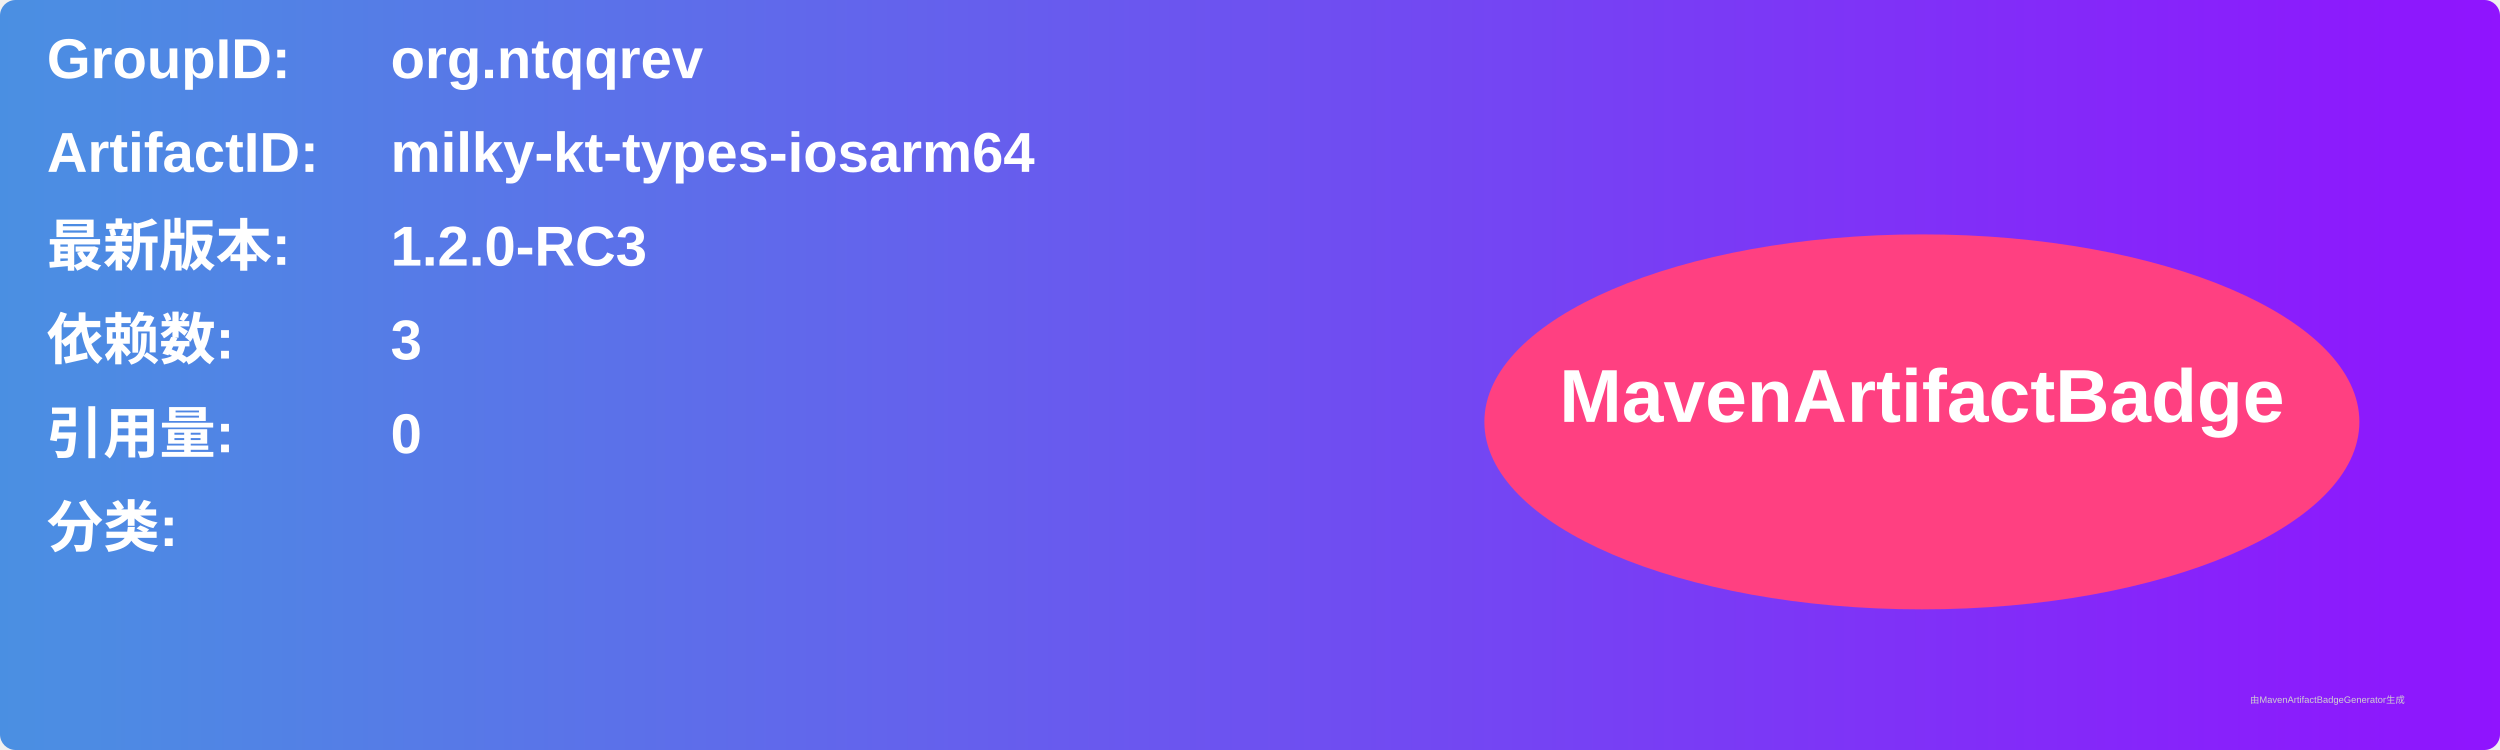
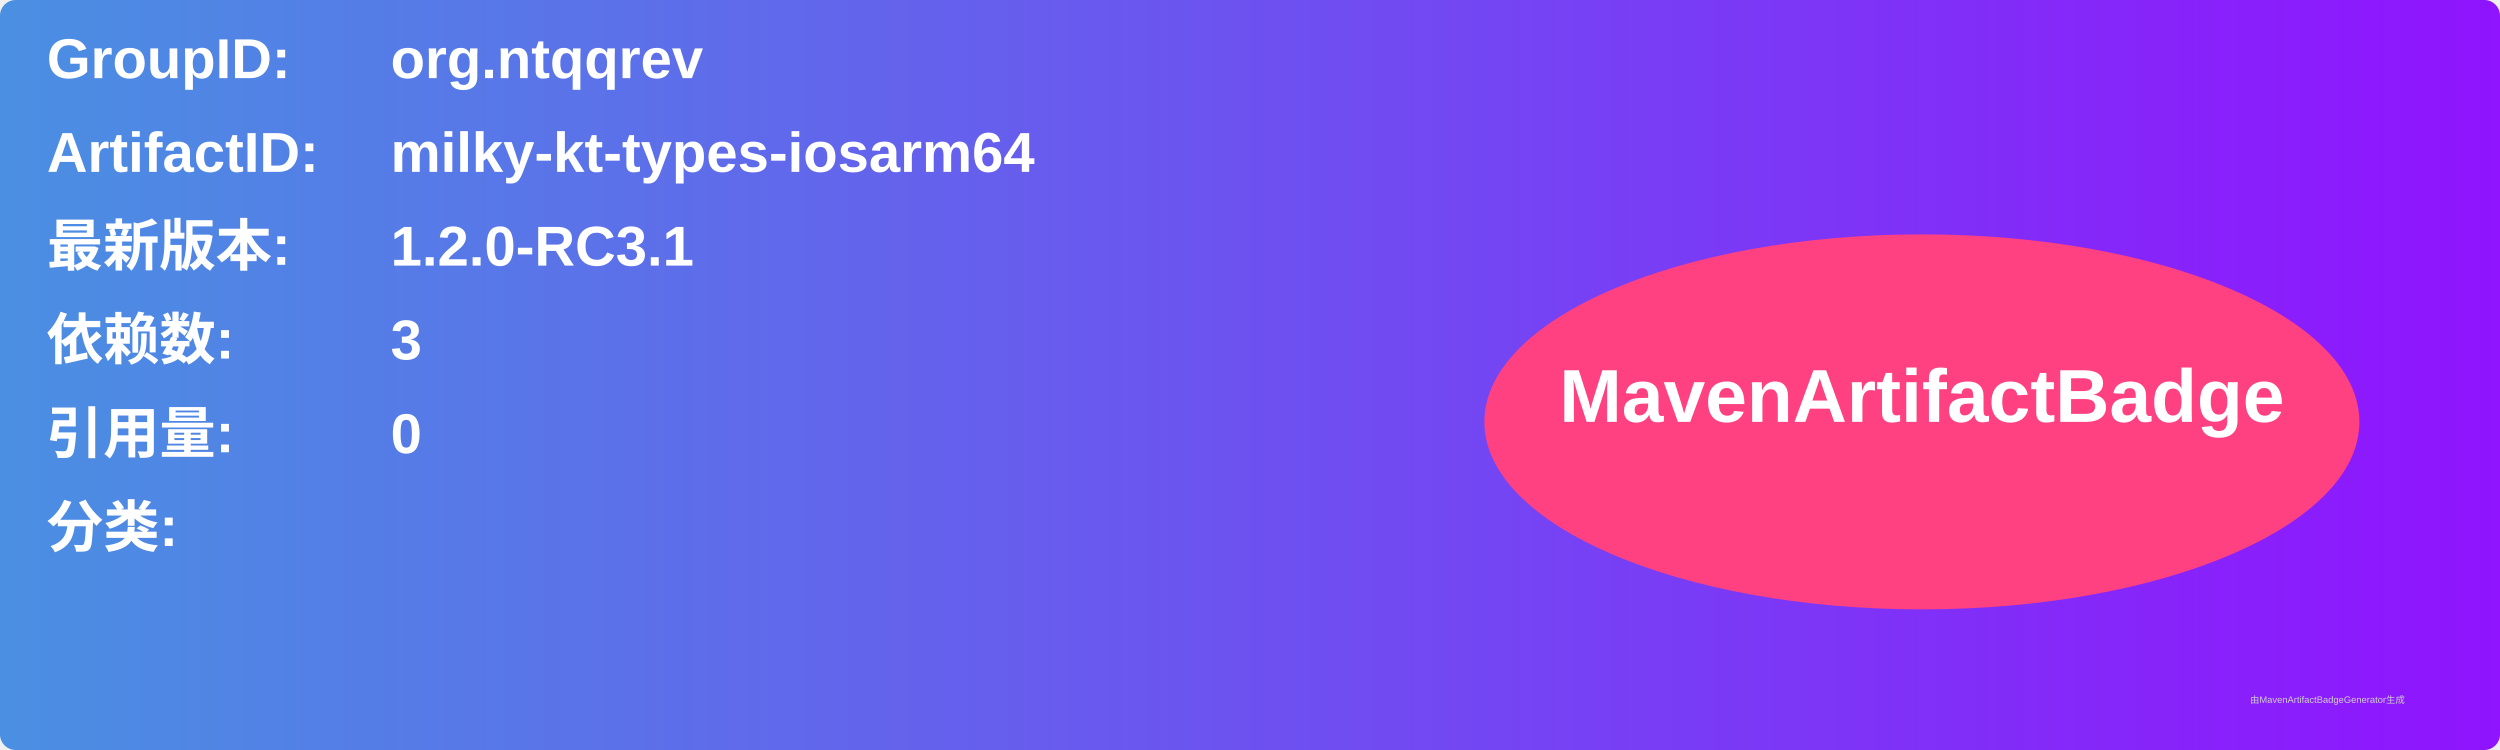
<svg xmlns="http://www.w3.org/2000/svg" width="800" height="240" viewBox="0 0 800 240">
  <linearGradient id="grad" x1="0%" y1="0%" x2="100%" y2="0%">
    <stop offset="0%" stop-color="#4a90e2" />
    <stop offset="100%" stop-color="#9013fe" />
  </linearGradient>
  <rect width="100%" height="100%" rx="5" ry="5" fill="url(#grad)" />
  <g transform="translate(15, 15)">
    <text x="0" y="10" font-family="Arial" font-size="18" fill="white" font-weight="bold" width="260">GroupID:</text>
    <text x="110" y="10" font-family="Arial" font-size="18" fill="white" font-weight="bold" width="460">org.ntqqrev</text>
    <text x="0" y="40" font-family="Arial" font-size="18" fill="white" font-weight="bold" width="260">ArtifactID:</text>
    <text x="110" y="40" font-family="Arial" font-size="18" fill="white" font-weight="bold" width="460">milky-kt-types-iosarm64</text>
    <text x="0" y="70" font-family="Arial" font-size="18" fill="white" font-weight="bold">最新版本:</text>
    <text x="110" y="70" font-family="Arial" font-size="18" fill="white" font-weight="bold">
-       <tspan font-weight="bold">1.2.0-RC3</tspan>
+       <tspan font-weight="bold">1.2.0-RC3.1</tspan>
    </text>
    <text x="0" y="100" font-family="Arial" font-size="18" fill="white" font-weight="bold">依赖数: </text>
    <text x="110" y="100" font-family="Arial" font-size="18" fill="white">
      <tspan font-weight="bold">3</tspan>
    </text>
    <text x="0" y="130" font-family="Arial" font-size="18" fill="white" font-weight="bold">引用量: </text>
    <text x="110" y="130" font-family="Arial" font-size="18" fill="white">
      <tspan font-weight="bold">0</tspan>
    </text>
    <text x="0" y="160" font-family="Arial" font-size="18" fill="white" font-weight="bold">分类:</text>
    <text x="10" y="190" font-family="Arial" font-size="10" fill="white">
      <tspan font-weight="bold" />
    </text>
    <ellipse cx="600" cy="120" rx="140" ry="60" fill="#ff4081" />
    <text x="600" y="120" text-anchor="middle" font-family="Arial" font-size="24" fill="white" font-weight="bold">MavenArtifactBadge</text>
  </g>
  <text x="720" y="225" font-family="Arial" font-size="3" fill="#d0d0d0">由MavenArtifactBadgeGenerator生成</text>
</svg>
